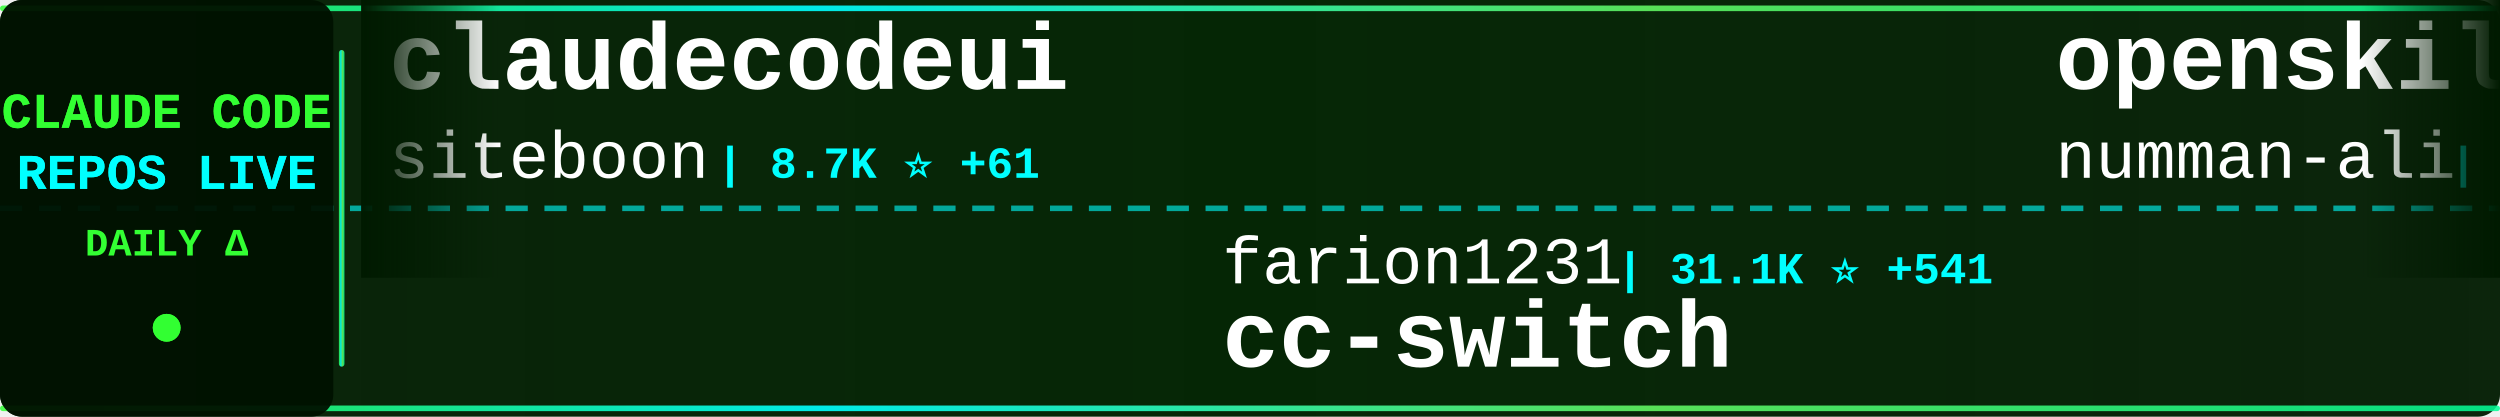
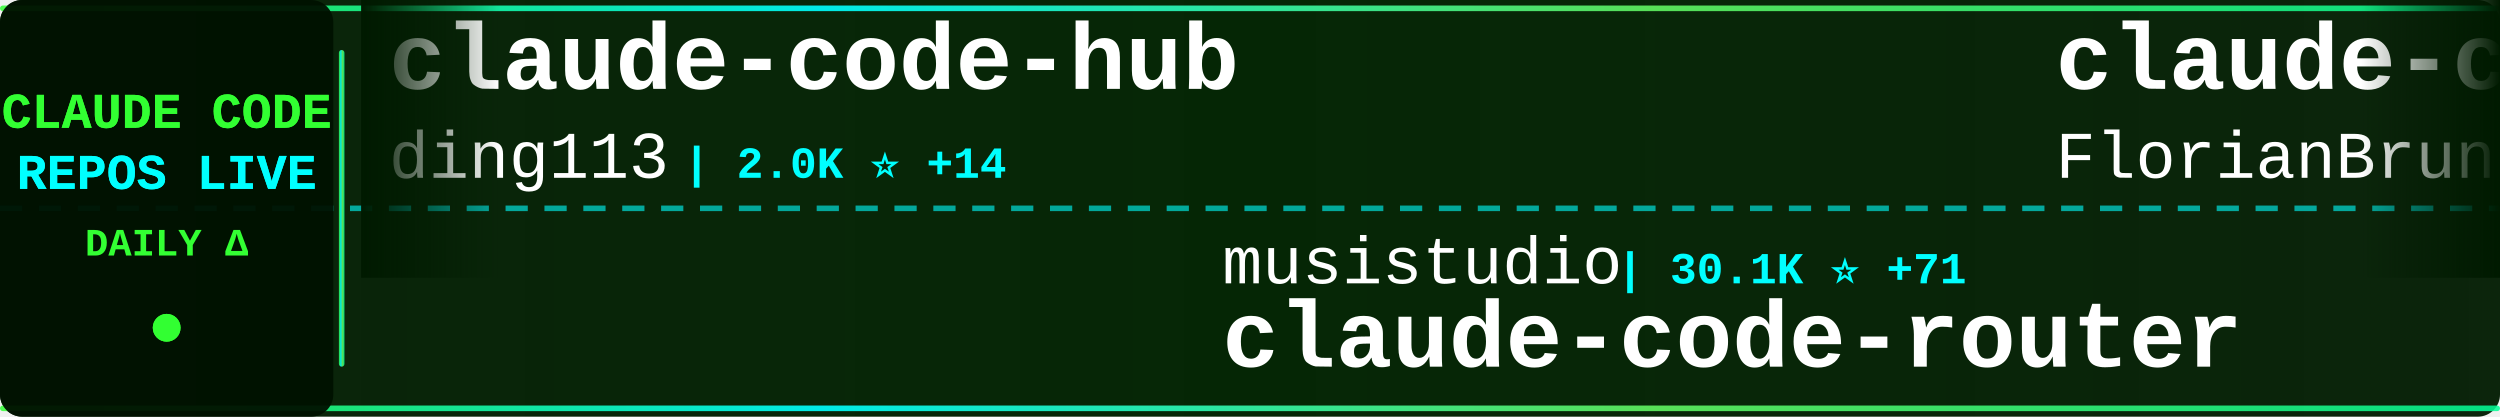
<svg xmlns="http://www.w3.org/2000/svg" width="900" height="150">
  <defs>
    <linearGradient id="tickerBg" x1="0%" y1="0%" x2="100%" y2="0%">
      <stop offset="0%" style="stop-color:#001a00;stop-opacity:0.95" />
      <stop offset="50%" style="stop-color:#002200;stop-opacity:0.98" />
      <stop offset="100%" style="stop-color:#001a00;stop-opacity:0.95" />
    </linearGradient>
    <linearGradient id="borderGrad" x1="0%" y1="0%" x2="100%" y2="0%">
      <stop offset="0%" style="stop-color:#33ff33;stop-opacity:0.85">
        <animate attributeName="stop-opacity" values="0.85;1;0.85" dur="2s" repeatCount="indefinite" />
      </stop>
      <stop offset="33%" style="stop-color:#00ffff;stop-opacity:0.9">
        <animate attributeName="stop-opacity" values="0.9;1;0.9" dur="2.2s" repeatCount="indefinite" />
      </stop>
      <stop offset="66%" style="stop-color:#66ff66;stop-opacity:0.85">
        <animate attributeName="stop-opacity" values="0.85;1;0.85" dur="1.8s" repeatCount="indefinite" />
      </stop>
      <stop offset="100%" style="stop-color:#00ff99;stop-opacity:0.85">
        <animate attributeName="stop-opacity" values="0.85;1;0.85" dur="2s" repeatCount="indefinite" />
      </stop>
    </linearGradient>
    <filter id="textGlow">
      <feGaussianBlur stdDeviation="0.1" result="coloredBlur" />
      <feMerge>
        <feMergeNode in="coloredBlur" />
        <feMergeNode in="SourceGraphic" />
      </feMerge>
    </filter>
    <filter id="metricGlow">
      <feGaussianBlur stdDeviation="0.2" result="coloredBlur" />
      <feMerge>
        <feMergeNode in="coloredBlur" />
        <feMergeNode in="SourceGraphic" />
      </feMerge>
    </filter>
    <linearGradient id="leftFade" x1="0%" y1="0%" x2="100%" y2="0%">
      <stop offset="0%" style="stop-color:#001a00;stop-opacity:1" />
      <stop offset="100%" style="stop-color:#001a00;stop-opacity:0" />
    </linearGradient>
    <linearGradient id="rightFade" x1="0%" y1="0%" x2="100%" y2="0%">
      <stop offset="0%" style="stop-color:#001a00;stop-opacity:0" />
      <stop offset="100%" style="stop-color:#001a00;stop-opacity:1" />
    </linearGradient>
  </defs>
  <rect width="900" height="150" fill="url(#tickerBg)" rx="8" />
  <rect x="0" y="2" width="900" height="2" fill="url(#borderGrad)" rx="1" />
  <rect x="0" y="146" width="900" height="2" fill="url(#borderGrad)" rx="1" />
  <line x1="0" y1="75" x2="900" y2="75" stroke="#00ffff" stroke-width="2" stroke-dasharray="8 6" opacity="0.6" />
  <rect x="0" y="0" width="120" height="150" fill="#001100" opacity="0.95" rx="8" />
  <text x="60" y="46" font-family="'Courier New', monospace" font-size="18" font-weight="bold" fill="#33ff33" text-anchor="middle" filter="url(#textGlow)">
    CLAUDE CODE
  </text>
  <text x="60" y="68" font-family="'Courier New', monospace" font-size="18" font-weight="bold" fill="#00ffff" text-anchor="middle" filter="url(#textGlow)">
    REPOS LIVE
  </text>
  <text x="60" y="92" font-family="'Courier New', monospace" font-size="14" font-weight="bold" fill="#33ff33" text-anchor="middle">
    DAILY Δ
  </text>
  <circle cx="60" cy="118" r="5" fill="#33ff33" filter="url(#metricGlow)">
    <animate attributeName="r" values="4;6;4" dur="1.5s" repeatCount="indefinite" />
    <animate attributeName="opacity" values="0.6;1;0.6" dur="1.5s" repeatCount="indefinite" />
  </circle>
  <rect x="122" y="18" width="2" height="114" fill="url(#borderGrad)" rx="1" />
  <clipPath id="tickerClip">
    <rect x="130" y="0" width="770" height="150" />
  </clipPath>
  <g clip-path="url(#tickerClip)">
    <g id="tickerItems">
      <animateTransform attributeName="transform" attributeType="XML" type="translate" from="0 0" to="-3000 0" dur="54s" repeatCount="indefinite" />
      <g transform="translate(0, 0)">
-         <text x="140" y="32" font-family="'Courier New', monospace" font-size="34" font-weight="bold" fill="#ffffff">claudecodeui</text>
-         <text x="140" y="64" font-family="'Courier New', monospace" font-size="24" font-weight="normal" fill="#ffffff" opacity="1.0">siteboon</text>
-         <text x="258" y="64" font-family="'Courier New', monospace" font-size="16" font-weight="bold" fill="#00ffff"> | 8.7K ⭐ +61</text>
+         <text x="140" y="32" font-family="'Courier New', monospace" font-size="34" font-weight="bold" fill="#ffffff">claude-code-hub</text>
+         <text x="140" y="64" font-family="'Courier New', monospace" font-size="24" font-weight="normal" fill="#ffffff" opacity="1.0">ding113</text>
+         <text x="246" y="64" font-family="'Courier New', monospace" font-size="16" font-weight="bold" fill="#00ffff"> | 2.0K ⭐ +14</text>
      </g>
      <g transform="translate(300, 0)">
-         <text x="140" y="102" font-family="'Courier New', monospace" font-size="24" font-weight="normal" fill="#ffffff" opacity="1.0">farion1231</text>
-         <text x="282" y="102" font-family="'Courier New', monospace" font-size="16" font-weight="bold" fill="#00ffff"> | 31.1K ⭐ +541</text>
-         <text x="140" y="132" font-family="'Courier New', monospace" font-size="34" font-weight="bold" fill="#ffffff">cc-switch</text>
+         <text x="140" y="102" font-family="'Courier New', monospace" font-size="24" font-weight="normal" fill="#ffffff" opacity="1.0">musistudio</text>
+         <text x="282" y="102" font-family="'Courier New', monospace" font-size="16" font-weight="bold" fill="#00ffff"> | 30.1K ⭐ +71</text>
+         <text x="140" y="132" font-family="'Courier New', monospace" font-size="34" font-weight="bold" fill="#ffffff">claude-code-router</text>
      </g>
      <g transform="translate(600, 0)">
-         <text x="140" y="32" font-family="'Courier New', monospace" font-size="34" font-weight="bold" fill="#ffffff">openskills</text>
-         <text x="140" y="64" font-family="'Courier New', monospace" font-size="24" font-weight="normal" fill="#ffffff" opacity="1.0">numman-ali</text>
-         <text x="282" y="64" font-family="'Courier New', monospace" font-size="16" font-weight="bold" fill="#00ffff"> | 9.1K ⭐ +26</text>
+         <text x="140" y="32" font-family="'Courier New', monospace" font-size="34" font-weight="bold" fill="#ffffff">claude-code-ultimate-gui...</text>
+         <text x="140" y="64" font-family="'Courier New', monospace" font-size="24" font-weight="normal" fill="#ffffff" opacity="1.0">FlorianBruniaux</text>
+         <text x="342" y="64" font-family="'Courier New', monospace" font-size="16" font-weight="bold" fill="#00ffff"> | 2.0K ⭐ +36</text>
      </g>
      <g transform="translate(900, 0)">
-         <text x="140" y="102" font-family="'Courier New', monospace" font-size="24" font-weight="normal" fill="#ffffff" opacity="1.0">code-yeongyu</text>
-         <text x="306" y="102" font-family="'Courier New', monospace" font-size="16" font-weight="bold" fill="#00ffff"> | 41.9K ⭐ +357</text>
-         <text x="140" y="132" font-family="'Courier New', monospace" font-size="34" font-weight="bold" fill="#ffffff">oh-my-openagent</text>
+         <text x="140" y="102" font-family="'Courier New', monospace" font-size="24" font-weight="normal" fill="#ffffff" opacity="1.0">github</text>
+         <text x="234" y="102" font-family="'Courier New', monospace" font-size="16" font-weight="bold" fill="#00ffff"> | 79.0K ⭐ +304</text>
+         <text x="140" y="132" font-family="'Courier New', monospace" font-size="34" font-weight="bold" fill="#ffffff">spec-kit</text>
      </g>
      <g transform="translate(1200, 0)">
-         <text x="140" y="32" font-family="'Courier New', monospace" font-size="34" font-weight="bold" fill="#ffffff">ClaudeCodeAgents</text>
-         <text x="140" y="64" font-family="'Courier New', monospace" font-size="24" font-weight="normal" fill="#ffffff" opacity="1.0">darcyegb</text>
-         <text x="258" y="64" font-family="'Courier New', monospace" font-size="16" font-weight="bold" fill="#00ffff"> | 611 ⭐ +3</text>
+         <text x="140" y="32" font-family="'Courier New', monospace" font-size="34" font-weight="bold" fill="#ffffff">notebooklm-skill</text>
+         <text x="140" y="64" font-family="'Courier New', monospace" font-size="24" font-weight="normal" fill="#ffffff" opacity="1.0">PleasePrompto</text>
+         <text x="318" y="64" font-family="'Courier New', monospace" font-size="16" font-weight="bold" fill="#00ffff"> | 4.8K ⭐ +35</text>
      </g>
      <g transform="translate(1500, 0)">
-         <text x="140" y="102" font-family="'Courier New', monospace" font-size="24" font-weight="normal" fill="#ffffff" opacity="1.0">Maciek-roboblog</text>
-         <text x="342" y="102" font-family="'Courier New', monospace" font-size="16" font-weight="bold" fill="#00ffff"> | 7.0K ⭐ +19</text>
-         <text x="140" y="132" font-family="'Courier New', monospace" font-size="34" font-weight="bold" fill="#ffffff">Claude-Code-Usage-Monito...</text>
+         <text x="140" y="102" font-family="'Courier New', monospace" font-size="24" font-weight="normal" fill="#ffffff" opacity="1.0">ComposioHQ</text>
+         <text x="282" y="102" font-family="'Courier New', monospace" font-size="16" font-weight="bold" fill="#00ffff"> | 46.5K ⭐ +289</text>
+         <text x="140" y="132" font-family="'Courier New', monospace" font-size="34" font-weight="bold" fill="#ffffff">awesome-claude-skills</text>
      </g>
      <g transform="translate(1800, 0)">
-         <text x="140" y="32" font-family="'Courier New', monospace" font-size="34" font-weight="bold" fill="#ffffff">claude-code-showcase</text>
-         <text x="140" y="64" font-family="'Courier New', monospace" font-size="24" font-weight="normal" fill="#ffffff" opacity="1.0">ChrisWiles</text>
-         <text x="282" y="64" font-family="'Courier New', monospace" font-size="16" font-weight="bold" fill="#00ffff"> | 5.6K ⭐ +10</text>
+         <text x="140" y="32" font-family="'Courier New', monospace" font-size="34" font-weight="bold" fill="#ffffff">Claude-Code</text>
+         <text x="140" y="64" font-family="'Courier New', monospace" font-size="24" font-weight="normal" fill="#ffffff" opacity="1.0">lyconear</text>
+         <text x="258" y="64" font-family="'Courier New', monospace" font-size="16" font-weight="bold" fill="#00ffff"> | 4 ⭐</text>
      </g>
      <g transform="translate(2100, 0)">
-         <text x="140" y="102" font-family="'Courier New', monospace" font-size="24" font-weight="normal" fill="#ffffff" opacity="1.0">affaan-m</text>
-         <text x="258" y="102" font-family="'Courier New', monospace" font-size="16" font-weight="bold" fill="#00ffff"> | 90.8K ⭐ +2.6K</text>
-         <text x="140" y="132" font-family="'Courier New', monospace" font-size="34" font-weight="bold" fill="#ffffff">everything-claude-code</text>
+         <text x="140" y="102" font-family="'Courier New', monospace" font-size="24" font-weight="normal" fill="#ffffff" opacity="1.0">frankbria</text>
+         <text x="270" y="102" font-family="'Courier New', monospace" font-size="16" font-weight="bold" fill="#00ffff"> | 8.0K ⭐ +21</text>
+         <text x="140" y="132" font-family="'Courier New', monospace" font-size="34" font-weight="bold" fill="#ffffff">ralph-claude-code</text>
      </g>
      <g transform="translate(2400, 0)">
-         <text x="140" y="32" font-family="'Courier New', monospace" font-size="34" font-weight="bold" fill="#ffffff">claude-code-router</text>
-         <text x="140" y="64" font-family="'Courier New', monospace" font-size="24" font-weight="normal" fill="#ffffff" opacity="1.0">musistudio</text>
-         <text x="282" y="64" font-family="'Courier New', monospace" font-size="16" font-weight="bold" fill="#00ffff"> | 30.1K ⭐ +75</text>
+         <text x="140" y="32" font-family="'Courier New', monospace" font-size="34" font-weight="bold" fill="#ffffff">claude-code-subagents</text>
+         <text x="140" y="64" font-family="'Courier New', monospace" font-size="24" font-weight="normal" fill="#ffffff" opacity="1.0">0xfurai</text>
+         <text x="246" y="64" font-family="'Courier New', monospace" font-size="16" font-weight="bold" fill="#00ffff"> | 784 ⭐ +1</text>
      </g>
      <g transform="translate(2700, 0)">
-         <text x="140" y="102" font-family="'Courier New', monospace" font-size="24" font-weight="normal" fill="#ffffff" opacity="1.0">https-deeplearning-ai</text>
-         <text x="414" y="102" font-family="'Courier New', monospace" font-size="16" font-weight="bold" fill="#00ffff"> | 455 ⭐</text>
-         <text x="140" y="132" font-family="'Courier New', monospace" font-size="34" font-weight="bold" fill="#ffffff">sc-claude-code-files</text>
+         <text x="140" y="102" font-family="'Courier New', monospace" font-size="24" font-weight="normal" fill="#ffffff" opacity="1.0">EveryInc</text>
+         <text x="258" y="102" font-family="'Courier New', monospace" font-size="16" font-weight="bold" fill="#00ffff"> | 10.7K ⭐ +63</text>
+         <text x="140" y="132" font-family="'Courier New', monospace" font-size="34" font-weight="bold" fill="#ffffff">compound-engineering-plu...</text>
      </g>
      <g transform="translate(3000, 0)">
-         <text x="140" y="32" font-family="'Courier New', monospace" font-size="34" font-weight="bold" fill="#ffffff">claudecodeui</text>
-         <text x="140" y="64" font-family="'Courier New', monospace" font-size="24" font-weight="normal" fill="#ffffff" opacity="1.0">siteboon</text>
-         <text x="258" y="64" font-family="'Courier New', monospace" font-size="16" font-weight="bold" fill="#00ffff"> | 8.7K ⭐ +61</text>
+         <text x="140" y="32" font-family="'Courier New', monospace" font-size="34" font-weight="bold" fill="#ffffff">claude-code-hub</text>
+         <text x="140" y="64" font-family="'Courier New', monospace" font-size="24" font-weight="normal" fill="#ffffff" opacity="1.0">ding113</text>
+         <text x="246" y="64" font-family="'Courier New', monospace" font-size="16" font-weight="bold" fill="#00ffff"> | 2.0K ⭐ +14</text>
      </g>
      <g transform="translate(3300, 0)">
-         <text x="140" y="102" font-family="'Courier New', monospace" font-size="24" font-weight="normal" fill="#ffffff" opacity="1.0">farion1231</text>
-         <text x="282" y="102" font-family="'Courier New', monospace" font-size="16" font-weight="bold" fill="#00ffff"> | 31.1K ⭐ +541</text>
-         <text x="140" y="132" font-family="'Courier New', monospace" font-size="34" font-weight="bold" fill="#ffffff">cc-switch</text>
+         <text x="140" y="102" font-family="'Courier New', monospace" font-size="24" font-weight="normal" fill="#ffffff" opacity="1.0">musistudio</text>
+         <text x="282" y="102" font-family="'Courier New', monospace" font-size="16" font-weight="bold" fill="#00ffff"> | 30.1K ⭐ +71</text>
+         <text x="140" y="132" font-family="'Courier New', monospace" font-size="34" font-weight="bold" fill="#ffffff">claude-code-router</text>
      </g>
      <g transform="translate(3600, 0)">
-         <text x="140" y="32" font-family="'Courier New', monospace" font-size="34" font-weight="bold" fill="#ffffff">openskills</text>
-         <text x="140" y="64" font-family="'Courier New', monospace" font-size="24" font-weight="normal" fill="#ffffff" opacity="1.0">numman-ali</text>
-         <text x="282" y="64" font-family="'Courier New', monospace" font-size="16" font-weight="bold" fill="#00ffff"> | 9.1K ⭐ +26</text>
+         <text x="140" y="32" font-family="'Courier New', monospace" font-size="34" font-weight="bold" fill="#ffffff">claude-code-ultimate-gui...</text>
+         <text x="140" y="64" font-family="'Courier New', monospace" font-size="24" font-weight="normal" fill="#ffffff" opacity="1.0">FlorianBruniaux</text>
+         <text x="342" y="64" font-family="'Courier New', monospace" font-size="16" font-weight="bold" fill="#00ffff"> | 2.0K ⭐ +36</text>
      </g>
      <g transform="translate(3900, 0)">
-         <text x="140" y="102" font-family="'Courier New', monospace" font-size="24" font-weight="normal" fill="#ffffff" opacity="1.0">code-yeongyu</text>
-         <text x="306" y="102" font-family="'Courier New', monospace" font-size="16" font-weight="bold" fill="#00ffff"> | 41.9K ⭐ +357</text>
-         <text x="140" y="132" font-family="'Courier New', monospace" font-size="34" font-weight="bold" fill="#ffffff">oh-my-openagent</text>
+         <text x="140" y="102" font-family="'Courier New', monospace" font-size="24" font-weight="normal" fill="#ffffff" opacity="1.0">github</text>
+         <text x="234" y="102" font-family="'Courier New', monospace" font-size="16" font-weight="bold" fill="#00ffff"> | 79.0K ⭐ +304</text>
+         <text x="140" y="132" font-family="'Courier New', monospace" font-size="34" font-weight="bold" fill="#ffffff">spec-kit</text>
      </g>
    </g>
  </g>
  <rect x="130" y="0" width="50" height="100" fill="url(#leftFade)" />
  <rect x="850" y="0" width="50" height="100" fill="url(#rightFade)" />
</svg>
